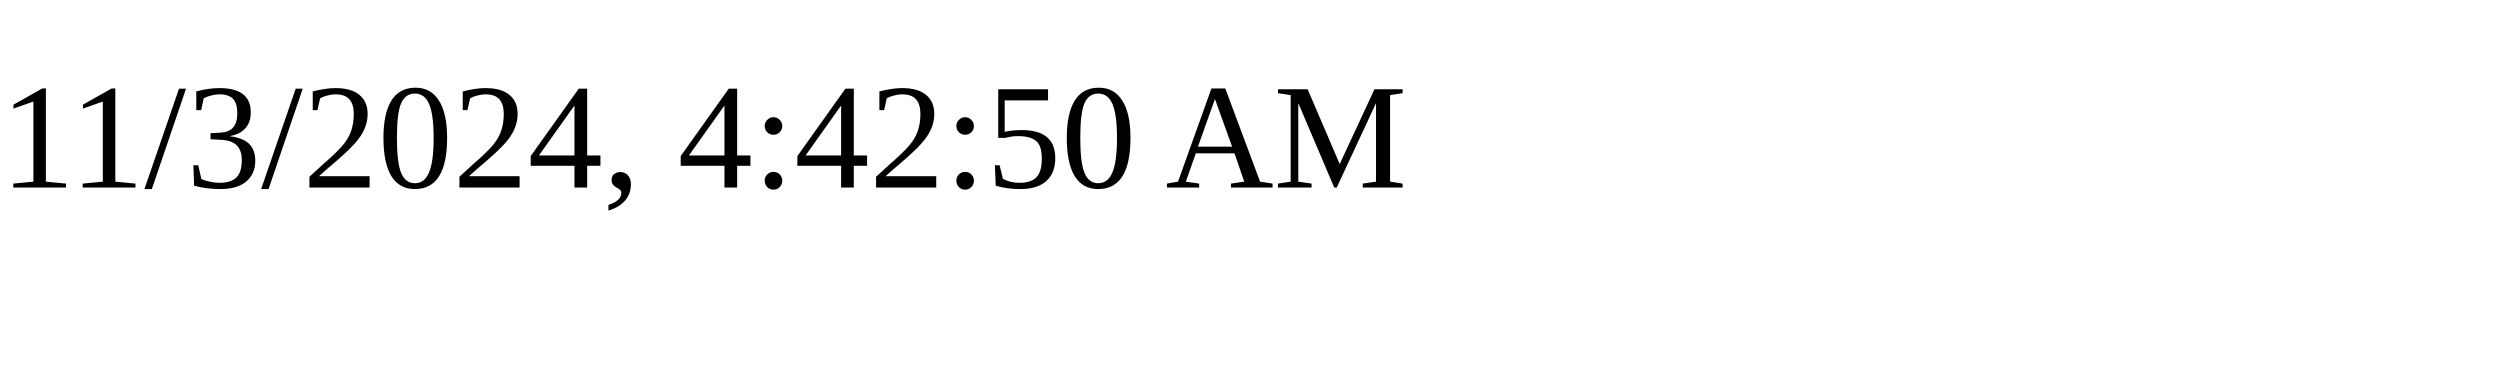
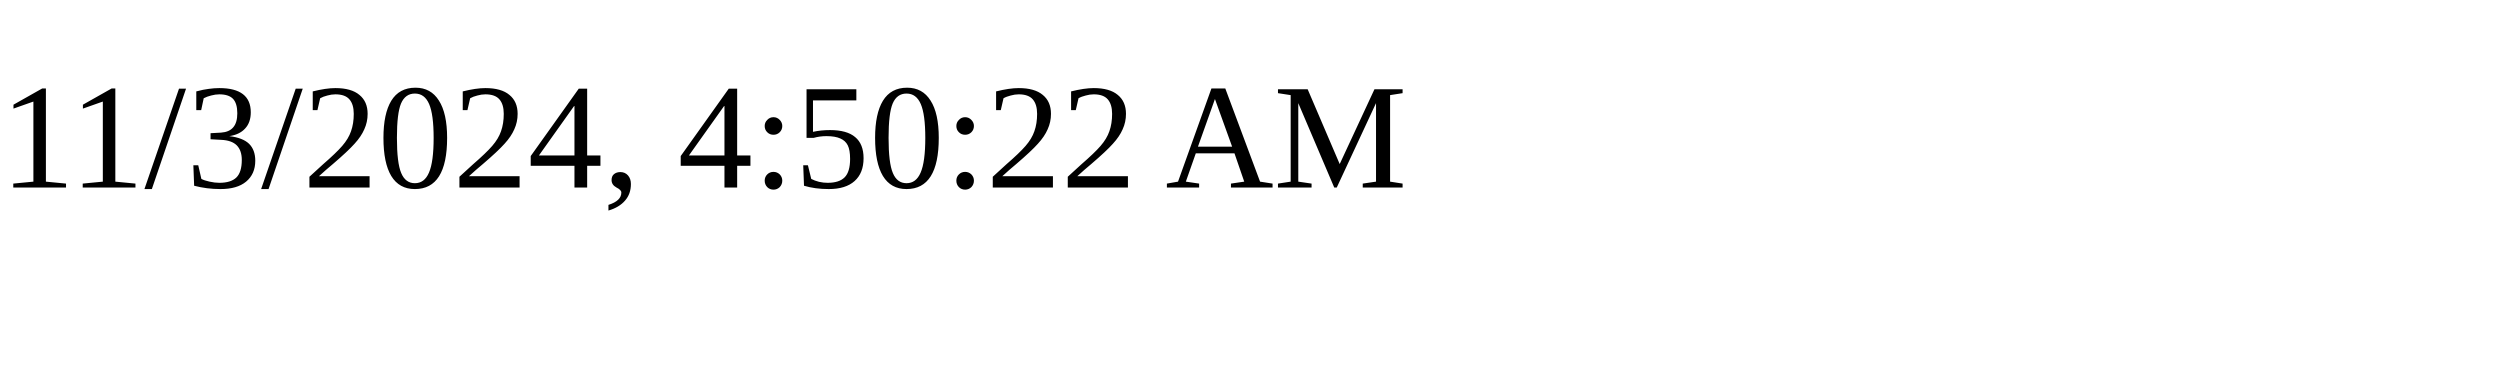
<svg xmlns="http://www.w3.org/2000/svg" height="30" width="200">
-   <text x="0" y="15">11/3/2024, 4:42:50 AM</text>
+   <text x="0" y="15">11/3/2024, 4:50:22 AM</text>
</svg>
